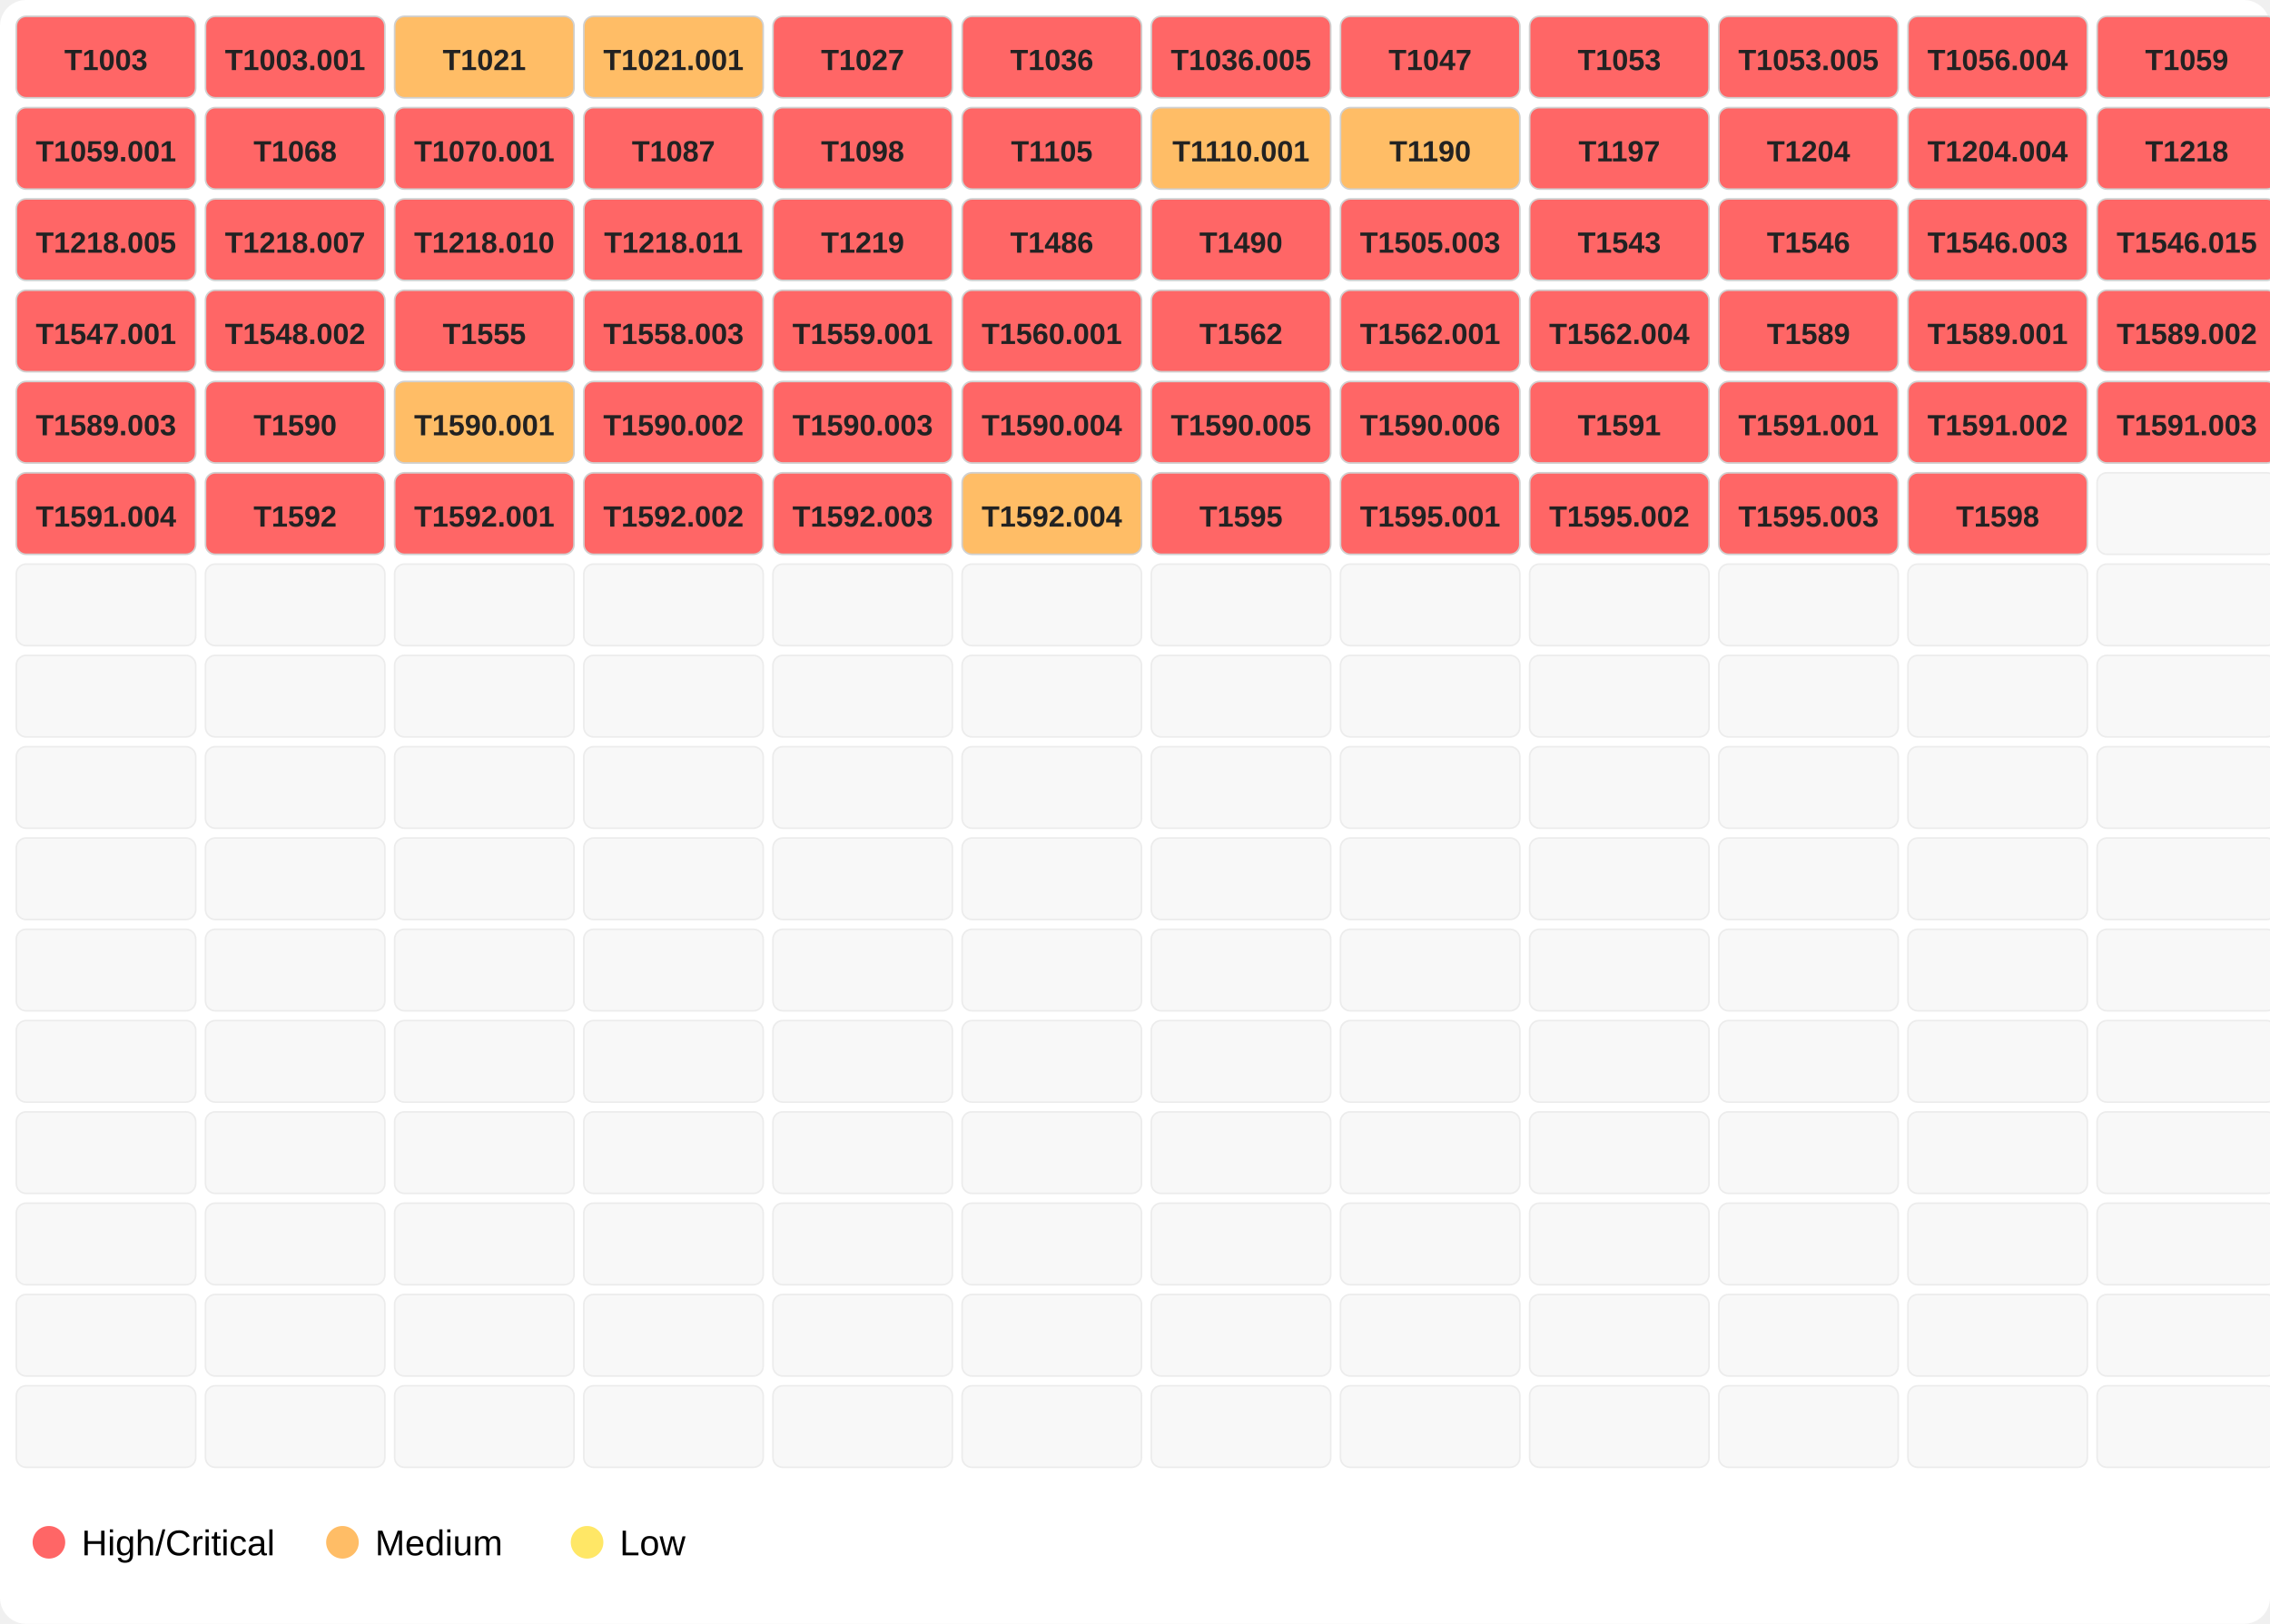
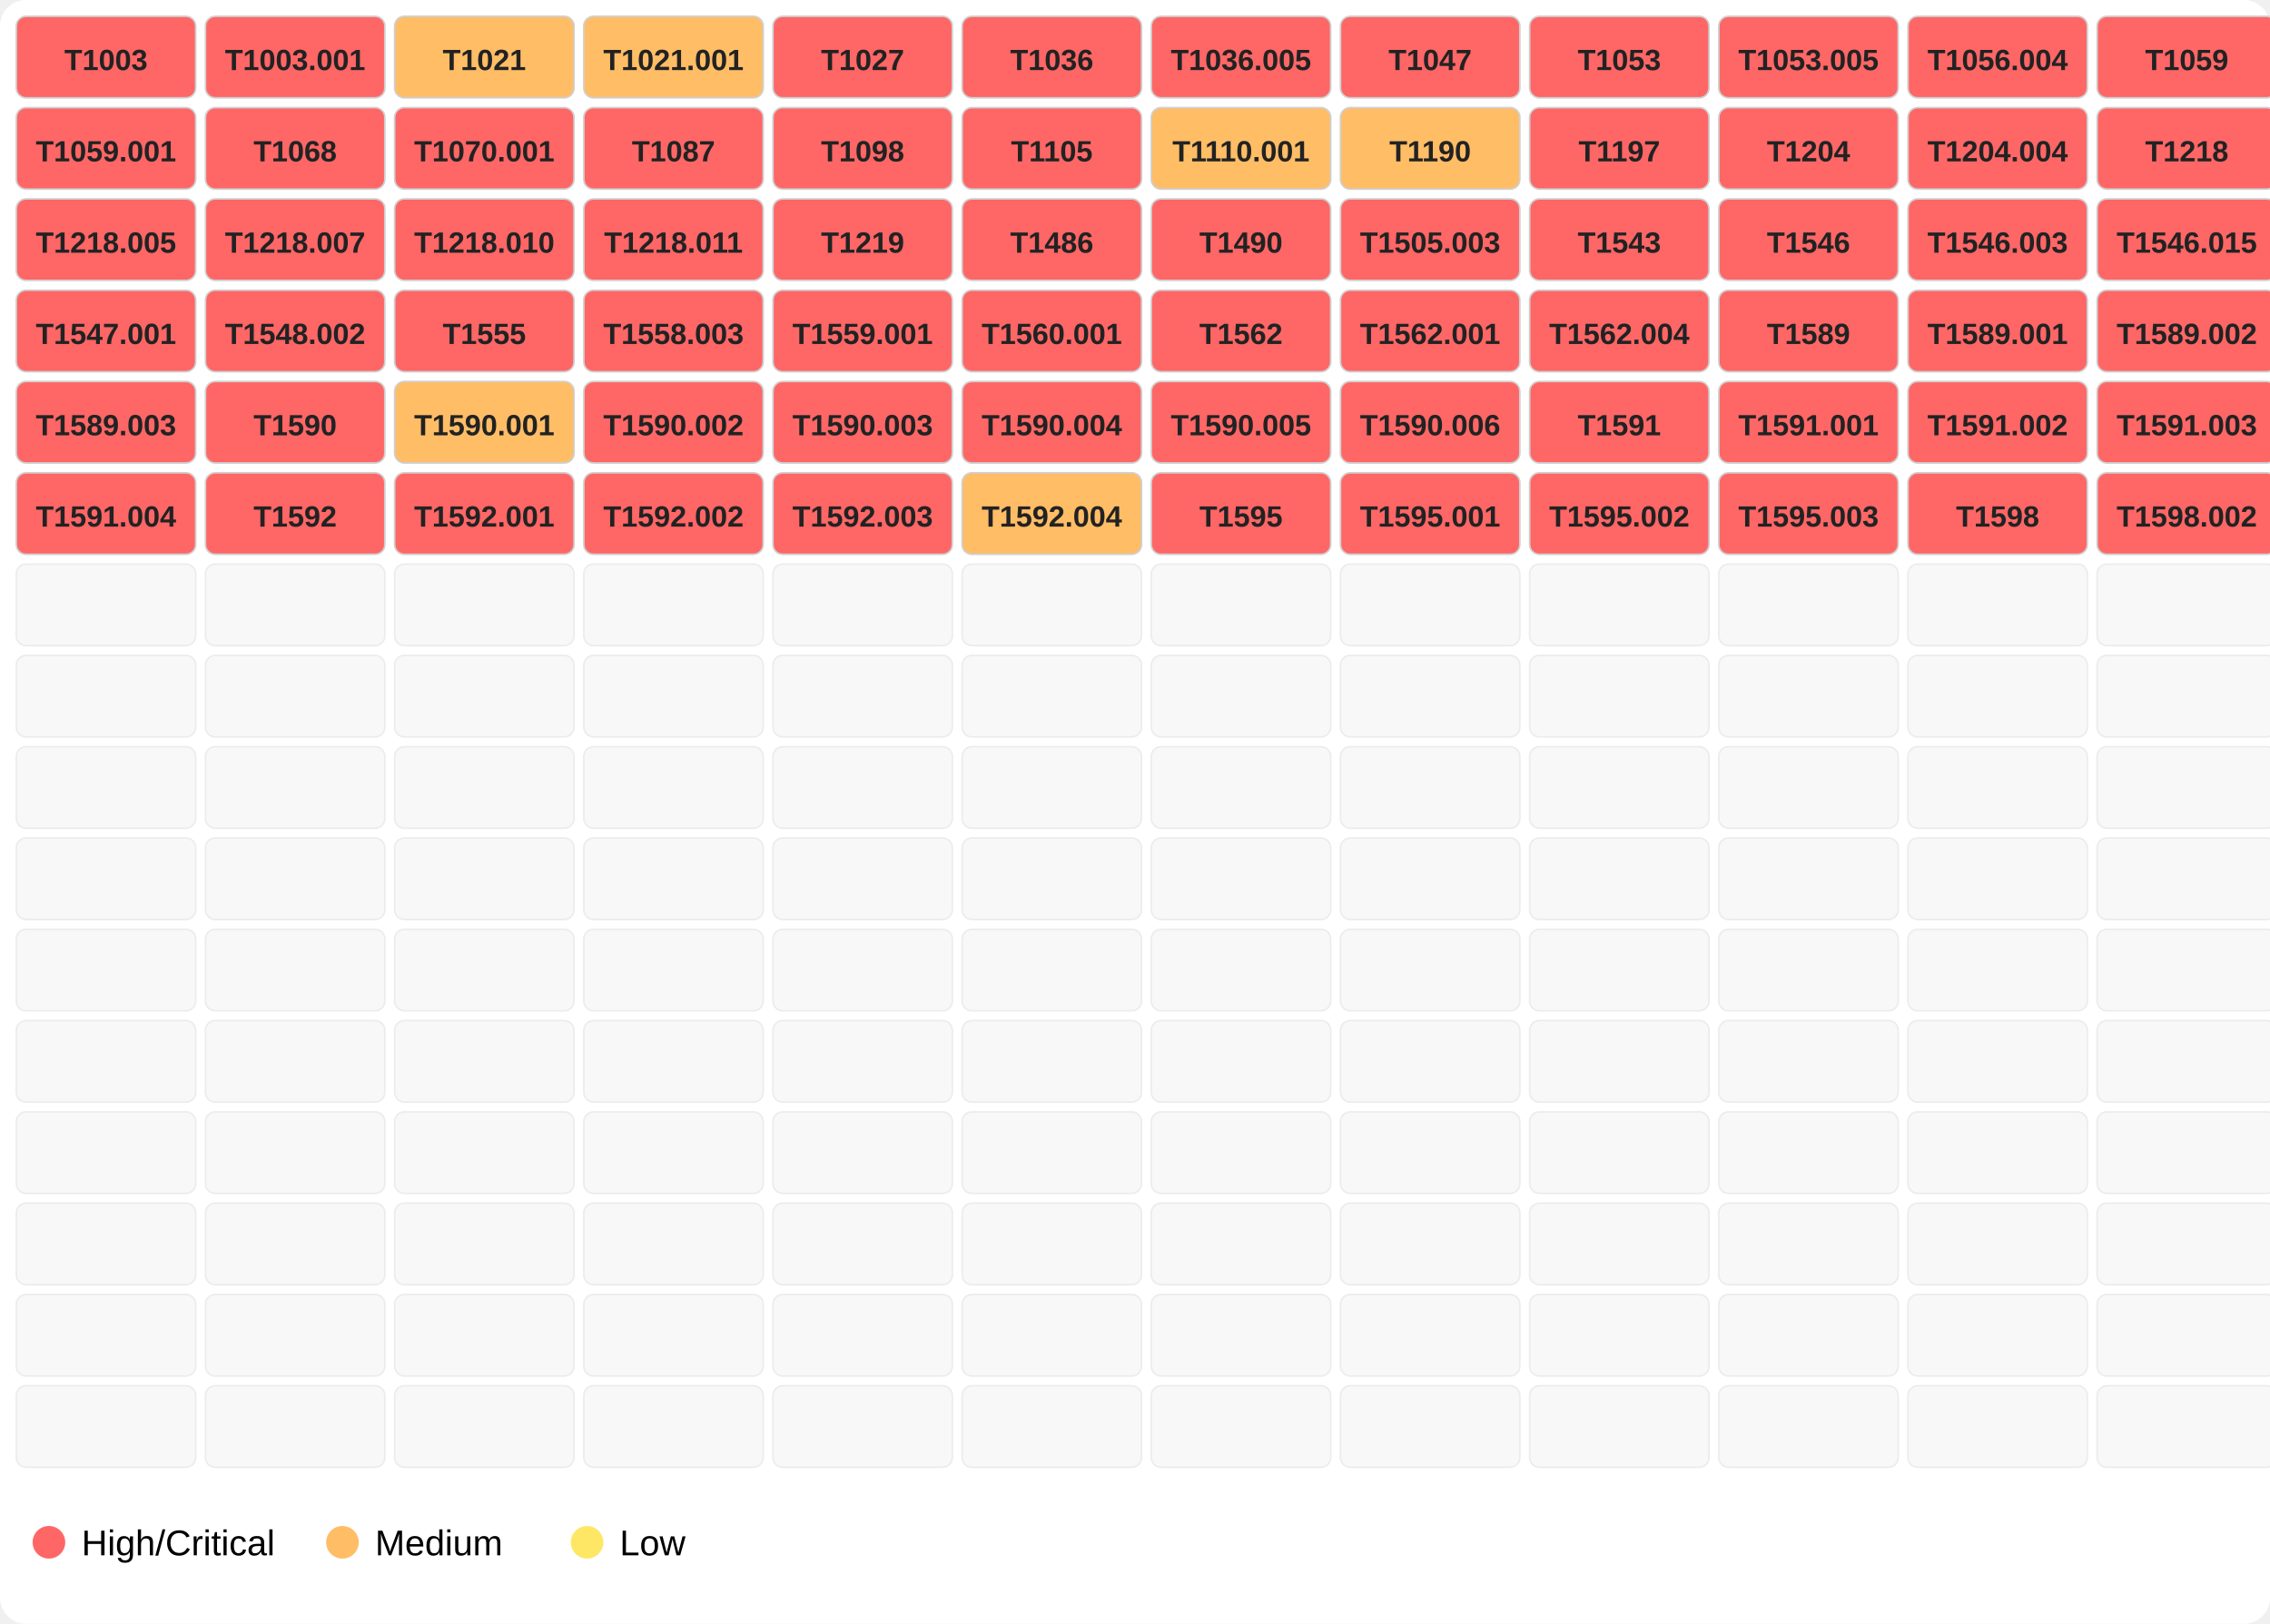
<svg xmlns="http://www.w3.org/2000/svg" width="696" height="498">
  <rect width="100%" height="100%" fill="#ffffff" rx="8" />
  <rect x="5" y="5" width="55" height="25" fill="#ff6666" opacity="1.0" stroke="#d0d0d0" stroke-width="0.5" rx="3" />
  <text x="32.5" y="21.5" font-family="Segoe UI,Arial" font-size="9" text-anchor="middle" font-weight="600" fill="#222">T1003</text>
  <rect x="63" y="5" width="55" height="25" fill="#ff6666" opacity="1.0" stroke="#d0d0d0" stroke-width="0.5" rx="3" />
  <text x="90.5" y="21.5" font-family="Segoe UI,Arial" font-size="9" text-anchor="middle" font-weight="600" fill="#222">T1003.001</text>
  <rect x="121" y="5" width="55" height="25" fill="#ffbd66" opacity="1.0" stroke="#d0d0d0" stroke-width="0.5" rx="3" />
  <text x="148.5" y="21.5" font-family="Segoe UI,Arial" font-size="9" text-anchor="middle" font-weight="600" fill="#222">T1021</text>
  <rect x="179" y="5" width="55" height="25" fill="#ffbd66" opacity="1.0" stroke="#d0d0d0" stroke-width="0.5" rx="3" />
  <text x="206.5" y="21.5" font-family="Segoe UI,Arial" font-size="9" text-anchor="middle" font-weight="600" fill="#222">T1021.001</text>
  <rect x="237" y="5" width="55" height="25" fill="#ff6666" opacity="1.0" stroke="#d0d0d0" stroke-width="0.5" rx="3" />
  <text x="264.5" y="21.5" font-family="Segoe UI,Arial" font-size="9" text-anchor="middle" font-weight="600" fill="#222">T1027</text>
  <rect x="295" y="5" width="55" height="25" fill="#ff6666" opacity="1.0" stroke="#d0d0d0" stroke-width="0.5" rx="3" />
  <text x="322.5" y="21.5" font-family="Segoe UI,Arial" font-size="9" text-anchor="middle" font-weight="600" fill="#222">T1036</text>
  <rect x="353" y="5" width="55" height="25" fill="#ff6666" opacity="1.0" stroke="#d0d0d0" stroke-width="0.5" rx="3" />
  <text x="380.5" y="21.5" font-family="Segoe UI,Arial" font-size="9" text-anchor="middle" font-weight="600" fill="#222">T1036.005</text>
  <rect x="411" y="5" width="55" height="25" fill="#ff6666" opacity="1.0" stroke="#d0d0d0" stroke-width="0.5" rx="3" />
  <text x="438.5" y="21.5" font-family="Segoe UI,Arial" font-size="9" text-anchor="middle" font-weight="600" fill="#222">T1047</text>
  <rect x="469" y="5" width="55" height="25" fill="#ff6666" opacity="1.0" stroke="#d0d0d0" stroke-width="0.5" rx="3" />
  <text x="496.5" y="21.5" font-family="Segoe UI,Arial" font-size="9" text-anchor="middle" font-weight="600" fill="#222">T1053</text>
  <rect x="527" y="5" width="55" height="25" fill="#ff6666" opacity="1.0" stroke="#d0d0d0" stroke-width="0.5" rx="3" />
  <text x="554.5" y="21.5" font-family="Segoe UI,Arial" font-size="9" text-anchor="middle" font-weight="600" fill="#222">T1053.005</text>
  <rect x="585" y="5" width="55" height="25" fill="#ff6666" opacity="1.0" stroke="#d0d0d0" stroke-width="0.5" rx="3" />
  <text x="612.5" y="21.5" font-family="Segoe UI,Arial" font-size="9" text-anchor="middle" font-weight="600" fill="#222">T1056.004</text>
  <rect x="643" y="5" width="55" height="25" fill="#ff6666" opacity="1.0" stroke="#d0d0d0" stroke-width="0.5" rx="3" />
  <text x="670.5" y="21.5" font-family="Segoe UI,Arial" font-size="9" text-anchor="middle" font-weight="600" fill="#222">T1059</text>
  <rect x="5" y="33" width="55" height="25" fill="#ff6666" opacity="1.0" stroke="#d0d0d0" stroke-width="0.5" rx="3" />
  <text x="32.5" y="49.5" font-family="Segoe UI,Arial" font-size="9" text-anchor="middle" font-weight="600" fill="#222">T1059.001</text>
  <rect x="63" y="33" width="55" height="25" fill="#ff6666" opacity="1.0" stroke="#d0d0d0" stroke-width="0.5" rx="3" />
  <text x="90.5" y="49.5" font-family="Segoe UI,Arial" font-size="9" text-anchor="middle" font-weight="600" fill="#222">T1068</text>
  <rect x="121" y="33" width="55" height="25" fill="#ff6666" opacity="1.0" stroke="#d0d0d0" stroke-width="0.5" rx="3" />
  <text x="148.5" y="49.5" font-family="Segoe UI,Arial" font-size="9" text-anchor="middle" font-weight="600" fill="#222">T1070.001</text>
  <rect x="179" y="33" width="55" height="25" fill="#ff6666" opacity="1.0" stroke="#d0d0d0" stroke-width="0.5" rx="3" />
  <text x="206.5" y="49.5" font-family="Segoe UI,Arial" font-size="9" text-anchor="middle" font-weight="600" fill="#222">T1087</text>
  <rect x="237" y="33" width="55" height="25" fill="#ff6666" opacity="1.0" stroke="#d0d0d0" stroke-width="0.5" rx="3" />
  <text x="264.5" y="49.5" font-family="Segoe UI,Arial" font-size="9" text-anchor="middle" font-weight="600" fill="#222">T1098</text>
  <rect x="295" y="33" width="55" height="25" fill="#ff6666" opacity="1.0" stroke="#d0d0d0" stroke-width="0.5" rx="3" />
  <text x="322.5" y="49.5" font-family="Segoe UI,Arial" font-size="9" text-anchor="middle" font-weight="600" fill="#222">T1105</text>
  <rect x="353" y="33" width="55" height="25" fill="#ffbd66" opacity="1.0" stroke="#d0d0d0" stroke-width="0.5" rx="3" />
  <text x="380.5" y="49.5" font-family="Segoe UI,Arial" font-size="9" text-anchor="middle" font-weight="600" fill="#222">T1110.001</text>
  <rect x="411" y="33" width="55" height="25" fill="#ffbd66" opacity="1.0" stroke="#d0d0d0" stroke-width="0.5" rx="3" />
  <text x="438.5" y="49.5" font-family="Segoe UI,Arial" font-size="9" text-anchor="middle" font-weight="600" fill="#222">T1190</text>
  <rect x="469" y="33" width="55" height="25" fill="#ff6666" opacity="1.0" stroke="#d0d0d0" stroke-width="0.5" rx="3" />
  <text x="496.5" y="49.5" font-family="Segoe UI,Arial" font-size="9" text-anchor="middle" font-weight="600" fill="#222">T1197</text>
  <rect x="527" y="33" width="55" height="25" fill="#ff6666" opacity="1.0" stroke="#d0d0d0" stroke-width="0.5" rx="3" />
  <text x="554.5" y="49.5" font-family="Segoe UI,Arial" font-size="9" text-anchor="middle" font-weight="600" fill="#222">T1204</text>
  <rect x="585" y="33" width="55" height="25" fill="#ff6666" opacity="1.0" stroke="#d0d0d0" stroke-width="0.5" rx="3" />
  <text x="612.5" y="49.5" font-family="Segoe UI,Arial" font-size="9" text-anchor="middle" font-weight="600" fill="#222">T1204.004</text>
  <rect x="643" y="33" width="55" height="25" fill="#ff6666" opacity="1.0" stroke="#d0d0d0" stroke-width="0.5" rx="3" />
  <text x="670.5" y="49.5" font-family="Segoe UI,Arial" font-size="9" text-anchor="middle" font-weight="600" fill="#222">T1218</text>
  <rect x="5" y="61" width="55" height="25" fill="#ff6666" opacity="1.0" stroke="#d0d0d0" stroke-width="0.5" rx="3" />
  <text x="32.5" y="77.5" font-family="Segoe UI,Arial" font-size="9" text-anchor="middle" font-weight="600" fill="#222">T1218.005</text>
  <rect x="63" y="61" width="55" height="25" fill="#ff6666" opacity="1.0" stroke="#d0d0d0" stroke-width="0.5" rx="3" />
  <text x="90.5" y="77.5" font-family="Segoe UI,Arial" font-size="9" text-anchor="middle" font-weight="600" fill="#222">T1218.007</text>
  <rect x="121" y="61" width="55" height="25" fill="#ff6666" opacity="1.0" stroke="#d0d0d0" stroke-width="0.5" rx="3" />
  <text x="148.5" y="77.5" font-family="Segoe UI,Arial" font-size="9" text-anchor="middle" font-weight="600" fill="#222">T1218.010</text>
  <rect x="179" y="61" width="55" height="25" fill="#ff6666" opacity="1.0" stroke="#d0d0d0" stroke-width="0.5" rx="3" />
  <text x="206.5" y="77.5" font-family="Segoe UI,Arial" font-size="9" text-anchor="middle" font-weight="600" fill="#222">T1218.011</text>
  <rect x="237" y="61" width="55" height="25" fill="#ff6666" opacity="1.0" stroke="#d0d0d0" stroke-width="0.5" rx="3" />
  <text x="264.5" y="77.5" font-family="Segoe UI,Arial" font-size="9" text-anchor="middle" font-weight="600" fill="#222">T1219</text>
  <rect x="295" y="61" width="55" height="25" fill="#ff6666" opacity="1.0" stroke="#d0d0d0" stroke-width="0.5" rx="3" />
  <text x="322.5" y="77.5" font-family="Segoe UI,Arial" font-size="9" text-anchor="middle" font-weight="600" fill="#222">T1486</text>
  <rect x="353" y="61" width="55" height="25" fill="#ff6666" opacity="1.0" stroke="#d0d0d0" stroke-width="0.5" rx="3" />
  <text x="380.5" y="77.5" font-family="Segoe UI,Arial" font-size="9" text-anchor="middle" font-weight="600" fill="#222">T1490</text>
  <rect x="411" y="61" width="55" height="25" fill="#ff6666" opacity="1.0" stroke="#d0d0d0" stroke-width="0.5" rx="3" />
  <text x="438.5" y="77.5" font-family="Segoe UI,Arial" font-size="9" text-anchor="middle" font-weight="600" fill="#222">T1505.003</text>
  <rect x="469" y="61" width="55" height="25" fill="#ff6666" opacity="1.0" stroke="#d0d0d0" stroke-width="0.5" rx="3" />
  <text x="496.5" y="77.5" font-family="Segoe UI,Arial" font-size="9" text-anchor="middle" font-weight="600" fill="#222">T1543</text>
  <rect x="527" y="61" width="55" height="25" fill="#ff6666" opacity="1.0" stroke="#d0d0d0" stroke-width="0.5" rx="3" />
  <text x="554.5" y="77.5" font-family="Segoe UI,Arial" font-size="9" text-anchor="middle" font-weight="600" fill="#222">T1546</text>
  <rect x="585" y="61" width="55" height="25" fill="#ff6666" opacity="1.0" stroke="#d0d0d0" stroke-width="0.5" rx="3" />
  <text x="612.5" y="77.5" font-family="Segoe UI,Arial" font-size="9" text-anchor="middle" font-weight="600" fill="#222">T1546.003</text>
  <rect x="643" y="61" width="55" height="25" fill="#ff6666" opacity="1.0" stroke="#d0d0d0" stroke-width="0.5" rx="3" />
  <text x="670.5" y="77.5" font-family="Segoe UI,Arial" font-size="9" text-anchor="middle" font-weight="600" fill="#222">T1546.015</text>
  <rect x="5" y="89" width="55" height="25" fill="#ff6666" opacity="1.0" stroke="#d0d0d0" stroke-width="0.5" rx="3" />
  <text x="32.5" y="105.5" font-family="Segoe UI,Arial" font-size="9" text-anchor="middle" font-weight="600" fill="#222">T1547.001</text>
  <rect x="63" y="89" width="55" height="25" fill="#ff6666" opacity="1.0" stroke="#d0d0d0" stroke-width="0.5" rx="3" />
  <text x="90.5" y="105.5" font-family="Segoe UI,Arial" font-size="9" text-anchor="middle" font-weight="600" fill="#222">T1548.002</text>
  <rect x="121" y="89" width="55" height="25" fill="#ff6666" opacity="1.0" stroke="#d0d0d0" stroke-width="0.5" rx="3" />
  <text x="148.5" y="105.5" font-family="Segoe UI,Arial" font-size="9" text-anchor="middle" font-weight="600" fill="#222">T1555</text>
  <rect x="179" y="89" width="55" height="25" fill="#ff6666" opacity="1.0" stroke="#d0d0d0" stroke-width="0.5" rx="3" />
  <text x="206.5" y="105.5" font-family="Segoe UI,Arial" font-size="9" text-anchor="middle" font-weight="600" fill="#222">T1558.003</text>
  <rect x="237" y="89" width="55" height="25" fill="#ff6666" opacity="1.0" stroke="#d0d0d0" stroke-width="0.5" rx="3" />
  <text x="264.5" y="105.5" font-family="Segoe UI,Arial" font-size="9" text-anchor="middle" font-weight="600" fill="#222">T1559.001</text>
  <rect x="295" y="89" width="55" height="25" fill="#ff6666" opacity="1.0" stroke="#d0d0d0" stroke-width="0.5" rx="3" />
  <text x="322.5" y="105.5" font-family="Segoe UI,Arial" font-size="9" text-anchor="middle" font-weight="600" fill="#222">T1560.001</text>
  <rect x="353" y="89" width="55" height="25" fill="#ff6666" opacity="1.0" stroke="#d0d0d0" stroke-width="0.5" rx="3" />
  <text x="380.5" y="105.5" font-family="Segoe UI,Arial" font-size="9" text-anchor="middle" font-weight="600" fill="#222">T1562</text>
  <rect x="411" y="89" width="55" height="25" fill="#ff6666" opacity="1.0" stroke="#d0d0d0" stroke-width="0.5" rx="3" />
  <text x="438.5" y="105.5" font-family="Segoe UI,Arial" font-size="9" text-anchor="middle" font-weight="600" fill="#222">T1562.001</text>
  <rect x="469" y="89" width="55" height="25" fill="#ff6666" opacity="1.0" stroke="#d0d0d0" stroke-width="0.5" rx="3" />
  <text x="496.5" y="105.5" font-family="Segoe UI,Arial" font-size="9" text-anchor="middle" font-weight="600" fill="#222">T1562.004</text>
  <rect x="527" y="89" width="55" height="25" fill="#ff6666" opacity="1.0" stroke="#d0d0d0" stroke-width="0.5" rx="3" />
  <text x="554.5" y="105.5" font-family="Segoe UI,Arial" font-size="9" text-anchor="middle" font-weight="600" fill="#222">T1589</text>
  <rect x="585" y="89" width="55" height="25" fill="#ff6666" opacity="1.0" stroke="#d0d0d0" stroke-width="0.5" rx="3" />
  <text x="612.5" y="105.5" font-family="Segoe UI,Arial" font-size="9" text-anchor="middle" font-weight="600" fill="#222">T1589.001</text>
  <rect x="643" y="89" width="55" height="25" fill="#ff6666" opacity="1.0" stroke="#d0d0d0" stroke-width="0.5" rx="3" />
  <text x="670.5" y="105.5" font-family="Segoe UI,Arial" font-size="9" text-anchor="middle" font-weight="600" fill="#222">T1589.002</text>
  <rect x="5" y="117" width="55" height="25" fill="#ff6666" opacity="1.0" stroke="#d0d0d0" stroke-width="0.5" rx="3" />
  <text x="32.5" y="133.5" font-family="Segoe UI,Arial" font-size="9" text-anchor="middle" font-weight="600" fill="#222">T1589.003</text>
  <rect x="63" y="117" width="55" height="25" fill="#ff6666" opacity="1.0" stroke="#d0d0d0" stroke-width="0.5" rx="3" />
  <text x="90.5" y="133.5" font-family="Segoe UI,Arial" font-size="9" text-anchor="middle" font-weight="600" fill="#222">T1590</text>
  <rect x="121" y="117" width="55" height="25" fill="#ffbd66" opacity="1.0" stroke="#d0d0d0" stroke-width="0.5" rx="3" />
  <text x="148.5" y="133.5" font-family="Segoe UI,Arial" font-size="9" text-anchor="middle" font-weight="600" fill="#222">T1590.001</text>
  <rect x="179" y="117" width="55" height="25" fill="#ff6666" opacity="1.0" stroke="#d0d0d0" stroke-width="0.5" rx="3" />
  <text x="206.5" y="133.5" font-family="Segoe UI,Arial" font-size="9" text-anchor="middle" font-weight="600" fill="#222">T1590.002</text>
  <rect x="237" y="117" width="55" height="25" fill="#ff6666" opacity="1.0" stroke="#d0d0d0" stroke-width="0.5" rx="3" />
  <text x="264.5" y="133.5" font-family="Segoe UI,Arial" font-size="9" text-anchor="middle" font-weight="600" fill="#222">T1590.003</text>
  <rect x="295" y="117" width="55" height="25" fill="#ff6666" opacity="1.0" stroke="#d0d0d0" stroke-width="0.5" rx="3" />
  <text x="322.5" y="133.5" font-family="Segoe UI,Arial" font-size="9" text-anchor="middle" font-weight="600" fill="#222">T1590.004</text>
  <rect x="353" y="117" width="55" height="25" fill="#ff6666" opacity="1.0" stroke="#d0d0d0" stroke-width="0.5" rx="3" />
  <text x="380.5" y="133.5" font-family="Segoe UI,Arial" font-size="9" text-anchor="middle" font-weight="600" fill="#222">T1590.005</text>
  <rect x="411" y="117" width="55" height="25" fill="#ff6666" opacity="1.0" stroke="#d0d0d0" stroke-width="0.5" rx="3" />
  <text x="438.5" y="133.5" font-family="Segoe UI,Arial" font-size="9" text-anchor="middle" font-weight="600" fill="#222">T1590.006</text>
  <rect x="469" y="117" width="55" height="25" fill="#ff6666" opacity="1.0" stroke="#d0d0d0" stroke-width="0.5" rx="3" />
  <text x="496.5" y="133.5" font-family="Segoe UI,Arial" font-size="9" text-anchor="middle" font-weight="600" fill="#222">T1591</text>
  <rect x="527" y="117" width="55" height="25" fill="#ff6666" opacity="1.0" stroke="#d0d0d0" stroke-width="0.5" rx="3" />
  <text x="554.5" y="133.5" font-family="Segoe UI,Arial" font-size="9" text-anchor="middle" font-weight="600" fill="#222">T1591.001</text>
  <rect x="585" y="117" width="55" height="25" fill="#ff6666" opacity="1.0" stroke="#d0d0d0" stroke-width="0.5" rx="3" />
  <text x="612.5" y="133.5" font-family="Segoe UI,Arial" font-size="9" text-anchor="middle" font-weight="600" fill="#222">T1591.002</text>
  <rect x="643" y="117" width="55" height="25" fill="#ff6666" opacity="1.0" stroke="#d0d0d0" stroke-width="0.5" rx="3" />
  <text x="670.5" y="133.5" font-family="Segoe UI,Arial" font-size="9" text-anchor="middle" font-weight="600" fill="#222">T1591.003</text>
  <rect x="5" y="145" width="55" height="25" fill="#ff6666" opacity="1.0" stroke="#d0d0d0" stroke-width="0.5" rx="3" />
  <text x="32.5" y="161.5" font-family="Segoe UI,Arial" font-size="9" text-anchor="middle" font-weight="600" fill="#222">T1591.004</text>
  <rect x="63" y="145" width="55" height="25" fill="#ff6666" opacity="1.0" stroke="#d0d0d0" stroke-width="0.5" rx="3" />
  <text x="90.5" y="161.5" font-family="Segoe UI,Arial" font-size="9" text-anchor="middle" font-weight="600" fill="#222">T1592</text>
  <rect x="121" y="145" width="55" height="25" fill="#ff6666" opacity="1.0" stroke="#d0d0d0" stroke-width="0.5" rx="3" />
  <text x="148.5" y="161.5" font-family="Segoe UI,Arial" font-size="9" text-anchor="middle" font-weight="600" fill="#222">T1592.001</text>
  <rect x="179" y="145" width="55" height="25" fill="#ff6666" opacity="1.0" stroke="#d0d0d0" stroke-width="0.5" rx="3" />
  <text x="206.5" y="161.5" font-family="Segoe UI,Arial" font-size="9" text-anchor="middle" font-weight="600" fill="#222">T1592.002</text>
  <rect x="237" y="145" width="55" height="25" fill="#ff6666" opacity="1.0" stroke="#d0d0d0" stroke-width="0.5" rx="3" />
  <text x="264.5" y="161.5" font-family="Segoe UI,Arial" font-size="9" text-anchor="middle" font-weight="600" fill="#222">T1592.003</text>
  <rect x="295" y="145" width="55" height="25" fill="#ffbd66" opacity="1.0" stroke="#d0d0d0" stroke-width="0.5" rx="3" />
  <text x="322.5" y="161.5" font-family="Segoe UI,Arial" font-size="9" text-anchor="middle" font-weight="600" fill="#222">T1592.004</text>
  <rect x="353" y="145" width="55" height="25" fill="#ff6666" opacity="1.0" stroke="#d0d0d0" stroke-width="0.5" rx="3" />
  <text x="380.5" y="161.5" font-family="Segoe UI,Arial" font-size="9" text-anchor="middle" font-weight="600" fill="#222">T1595</text>
  <rect x="411" y="145" width="55" height="25" fill="#ff6666" opacity="1.0" stroke="#d0d0d0" stroke-width="0.5" rx="3" />
  <text x="438.5" y="161.5" font-family="Segoe UI,Arial" font-size="9" text-anchor="middle" font-weight="600" fill="#222">T1595.001</text>
  <rect x="469" y="145" width="55" height="25" fill="#ff6666" opacity="1.0" stroke="#d0d0d0" stroke-width="0.5" rx="3" />
  <text x="496.5" y="161.5" font-family="Segoe UI,Arial" font-size="9" text-anchor="middle" font-weight="600" fill="#222">T1595.002</text>
  <rect x="527" y="145" width="55" height="25" fill="#ff6666" opacity="1.0" stroke="#d0d0d0" stroke-width="0.5" rx="3" />
  <text x="554.5" y="161.5" font-family="Segoe UI,Arial" font-size="9" text-anchor="middle" font-weight="600" fill="#222">T1595.003</text>
  <rect x="585" y="145" width="55" height="25" fill="#ff6666" opacity="1.0" stroke="#d0d0d0" stroke-width="0.5" rx="3" />
  <text x="612.5" y="161.5" font-family="Segoe UI,Arial" font-size="9" text-anchor="middle" font-weight="600" fill="#222">T1598</text>
-   <rect x="643" y="145" width="55" height="25" fill="#eeeeee" opacity="0.4" stroke="#d0d0d0" stroke-width="0.5" rx="3" />
+   <rect x="643" y="145" width="55" height="25" fill="#ff6666" opacity="1.0" stroke="#d0d0d0" stroke-width="0.5" rx="3" />
+   <text x="670.5" y="161.5" font-family="Segoe UI,Arial" font-size="9" text-anchor="middle" font-weight="600" fill="#222">T1598.002</text>
  <rect x="5" y="173" width="55" height="25" fill="#eeeeee" opacity="0.4" stroke="#d0d0d0" stroke-width="0.5" rx="3" />
  <rect x="63" y="173" width="55" height="25" fill="#eeeeee" opacity="0.4" stroke="#d0d0d0" stroke-width="0.5" rx="3" />
  <rect x="121" y="173" width="55" height="25" fill="#eeeeee" opacity="0.4" stroke="#d0d0d0" stroke-width="0.5" rx="3" />
  <rect x="179" y="173" width="55" height="25" fill="#eeeeee" opacity="0.4" stroke="#d0d0d0" stroke-width="0.5" rx="3" />
  <rect x="237" y="173" width="55" height="25" fill="#eeeeee" opacity="0.4" stroke="#d0d0d0" stroke-width="0.5" rx="3" />
  <rect x="295" y="173" width="55" height="25" fill="#eeeeee" opacity="0.4" stroke="#d0d0d0" stroke-width="0.5" rx="3" />
  <rect x="353" y="173" width="55" height="25" fill="#eeeeee" opacity="0.4" stroke="#d0d0d0" stroke-width="0.5" rx="3" />
  <rect x="411" y="173" width="55" height="25" fill="#eeeeee" opacity="0.4" stroke="#d0d0d0" stroke-width="0.5" rx="3" />
  <rect x="469" y="173" width="55" height="25" fill="#eeeeee" opacity="0.4" stroke="#d0d0d0" stroke-width="0.5" rx="3" />
  <rect x="527" y="173" width="55" height="25" fill="#eeeeee" opacity="0.4" stroke="#d0d0d0" stroke-width="0.5" rx="3" />
  <rect x="585" y="173" width="55" height="25" fill="#eeeeee" opacity="0.4" stroke="#d0d0d0" stroke-width="0.5" rx="3" />
  <rect x="643" y="173" width="55" height="25" fill="#eeeeee" opacity="0.4" stroke="#d0d0d0" stroke-width="0.5" rx="3" />
  <rect x="5" y="201" width="55" height="25" fill="#eeeeee" opacity="0.4" stroke="#d0d0d0" stroke-width="0.5" rx="3" />
  <rect x="63" y="201" width="55" height="25" fill="#eeeeee" opacity="0.4" stroke="#d0d0d0" stroke-width="0.5" rx="3" />
  <rect x="121" y="201" width="55" height="25" fill="#eeeeee" opacity="0.4" stroke="#d0d0d0" stroke-width="0.5" rx="3" />
  <rect x="179" y="201" width="55" height="25" fill="#eeeeee" opacity="0.4" stroke="#d0d0d0" stroke-width="0.5" rx="3" />
  <rect x="237" y="201" width="55" height="25" fill="#eeeeee" opacity="0.4" stroke="#d0d0d0" stroke-width="0.5" rx="3" />
  <rect x="295" y="201" width="55" height="25" fill="#eeeeee" opacity="0.4" stroke="#d0d0d0" stroke-width="0.5" rx="3" />
  <rect x="353" y="201" width="55" height="25" fill="#eeeeee" opacity="0.4" stroke="#d0d0d0" stroke-width="0.5" rx="3" />
  <rect x="411" y="201" width="55" height="25" fill="#eeeeee" opacity="0.4" stroke="#d0d0d0" stroke-width="0.5" rx="3" />
  <rect x="469" y="201" width="55" height="25" fill="#eeeeee" opacity="0.4" stroke="#d0d0d0" stroke-width="0.5" rx="3" />
  <rect x="527" y="201" width="55" height="25" fill="#eeeeee" opacity="0.4" stroke="#d0d0d0" stroke-width="0.5" rx="3" />
  <rect x="585" y="201" width="55" height="25" fill="#eeeeee" opacity="0.4" stroke="#d0d0d0" stroke-width="0.5" rx="3" />
  <rect x="643" y="201" width="55" height="25" fill="#eeeeee" opacity="0.4" stroke="#d0d0d0" stroke-width="0.5" rx="3" />
  <rect x="5" y="229" width="55" height="25" fill="#eeeeee" opacity="0.4" stroke="#d0d0d0" stroke-width="0.5" rx="3" />
  <rect x="63" y="229" width="55" height="25" fill="#eeeeee" opacity="0.4" stroke="#d0d0d0" stroke-width="0.5" rx="3" />
  <rect x="121" y="229" width="55" height="25" fill="#eeeeee" opacity="0.4" stroke="#d0d0d0" stroke-width="0.5" rx="3" />
  <rect x="179" y="229" width="55" height="25" fill="#eeeeee" opacity="0.4" stroke="#d0d0d0" stroke-width="0.5" rx="3" />
  <rect x="237" y="229" width="55" height="25" fill="#eeeeee" opacity="0.4" stroke="#d0d0d0" stroke-width="0.5" rx="3" />
  <rect x="295" y="229" width="55" height="25" fill="#eeeeee" opacity="0.4" stroke="#d0d0d0" stroke-width="0.5" rx="3" />
  <rect x="353" y="229" width="55" height="25" fill="#eeeeee" opacity="0.4" stroke="#d0d0d0" stroke-width="0.5" rx="3" />
  <rect x="411" y="229" width="55" height="25" fill="#eeeeee" opacity="0.4" stroke="#d0d0d0" stroke-width="0.5" rx="3" />
  <rect x="469" y="229" width="55" height="25" fill="#eeeeee" opacity="0.4" stroke="#d0d0d0" stroke-width="0.5" rx="3" />
  <rect x="527" y="229" width="55" height="25" fill="#eeeeee" opacity="0.4" stroke="#d0d0d0" stroke-width="0.5" rx="3" />
  <rect x="585" y="229" width="55" height="25" fill="#eeeeee" opacity="0.4" stroke="#d0d0d0" stroke-width="0.5" rx="3" />
  <rect x="643" y="229" width="55" height="25" fill="#eeeeee" opacity="0.4" stroke="#d0d0d0" stroke-width="0.5" rx="3" />
  <rect x="5" y="257" width="55" height="25" fill="#eeeeee" opacity="0.4" stroke="#d0d0d0" stroke-width="0.5" rx="3" />
  <rect x="63" y="257" width="55" height="25" fill="#eeeeee" opacity="0.4" stroke="#d0d0d0" stroke-width="0.5" rx="3" />
  <rect x="121" y="257" width="55" height="25" fill="#eeeeee" opacity="0.4" stroke="#d0d0d0" stroke-width="0.5" rx="3" />
  <rect x="179" y="257" width="55" height="25" fill="#eeeeee" opacity="0.4" stroke="#d0d0d0" stroke-width="0.5" rx="3" />
  <rect x="237" y="257" width="55" height="25" fill="#eeeeee" opacity="0.4" stroke="#d0d0d0" stroke-width="0.5" rx="3" />
  <rect x="295" y="257" width="55" height="25" fill="#eeeeee" opacity="0.4" stroke="#d0d0d0" stroke-width="0.5" rx="3" />
  <rect x="353" y="257" width="55" height="25" fill="#eeeeee" opacity="0.4" stroke="#d0d0d0" stroke-width="0.5" rx="3" />
  <rect x="411" y="257" width="55" height="25" fill="#eeeeee" opacity="0.4" stroke="#d0d0d0" stroke-width="0.5" rx="3" />
  <rect x="469" y="257" width="55" height="25" fill="#eeeeee" opacity="0.4" stroke="#d0d0d0" stroke-width="0.5" rx="3" />
  <rect x="527" y="257" width="55" height="25" fill="#eeeeee" opacity="0.4" stroke="#d0d0d0" stroke-width="0.5" rx="3" />
  <rect x="585" y="257" width="55" height="25" fill="#eeeeee" opacity="0.4" stroke="#d0d0d0" stroke-width="0.5" rx="3" />
  <rect x="643" y="257" width="55" height="25" fill="#eeeeee" opacity="0.4" stroke="#d0d0d0" stroke-width="0.5" rx="3" />
  <rect x="5" y="285" width="55" height="25" fill="#eeeeee" opacity="0.4" stroke="#d0d0d0" stroke-width="0.5" rx="3" />
  <rect x="63" y="285" width="55" height="25" fill="#eeeeee" opacity="0.4" stroke="#d0d0d0" stroke-width="0.5" rx="3" />
  <rect x="121" y="285" width="55" height="25" fill="#eeeeee" opacity="0.4" stroke="#d0d0d0" stroke-width="0.5" rx="3" />
  <rect x="179" y="285" width="55" height="25" fill="#eeeeee" opacity="0.4" stroke="#d0d0d0" stroke-width="0.5" rx="3" />
  <rect x="237" y="285" width="55" height="25" fill="#eeeeee" opacity="0.4" stroke="#d0d0d0" stroke-width="0.5" rx="3" />
  <rect x="295" y="285" width="55" height="25" fill="#eeeeee" opacity="0.4" stroke="#d0d0d0" stroke-width="0.5" rx="3" />
  <rect x="353" y="285" width="55" height="25" fill="#eeeeee" opacity="0.4" stroke="#d0d0d0" stroke-width="0.5" rx="3" />
  <rect x="411" y="285" width="55" height="25" fill="#eeeeee" opacity="0.4" stroke="#d0d0d0" stroke-width="0.5" rx="3" />
  <rect x="469" y="285" width="55" height="25" fill="#eeeeee" opacity="0.4" stroke="#d0d0d0" stroke-width="0.5" rx="3" />
  <rect x="527" y="285" width="55" height="25" fill="#eeeeee" opacity="0.4" stroke="#d0d0d0" stroke-width="0.5" rx="3" />
  <rect x="585" y="285" width="55" height="25" fill="#eeeeee" opacity="0.4" stroke="#d0d0d0" stroke-width="0.5" rx="3" />
  <rect x="643" y="285" width="55" height="25" fill="#eeeeee" opacity="0.4" stroke="#d0d0d0" stroke-width="0.5" rx="3" />
  <rect x="5" y="313" width="55" height="25" fill="#eeeeee" opacity="0.4" stroke="#d0d0d0" stroke-width="0.5" rx="3" />
  <rect x="63" y="313" width="55" height="25" fill="#eeeeee" opacity="0.4" stroke="#d0d0d0" stroke-width="0.5" rx="3" />
  <rect x="121" y="313" width="55" height="25" fill="#eeeeee" opacity="0.4" stroke="#d0d0d0" stroke-width="0.5" rx="3" />
  <rect x="179" y="313" width="55" height="25" fill="#eeeeee" opacity="0.4" stroke="#d0d0d0" stroke-width="0.5" rx="3" />
  <rect x="237" y="313" width="55" height="25" fill="#eeeeee" opacity="0.4" stroke="#d0d0d0" stroke-width="0.5" rx="3" />
  <rect x="295" y="313" width="55" height="25" fill="#eeeeee" opacity="0.4" stroke="#d0d0d0" stroke-width="0.5" rx="3" />
  <rect x="353" y="313" width="55" height="25" fill="#eeeeee" opacity="0.4" stroke="#d0d0d0" stroke-width="0.5" rx="3" />
  <rect x="411" y="313" width="55" height="25" fill="#eeeeee" opacity="0.4" stroke="#d0d0d0" stroke-width="0.5" rx="3" />
  <rect x="469" y="313" width="55" height="25" fill="#eeeeee" opacity="0.4" stroke="#d0d0d0" stroke-width="0.5" rx="3" />
  <rect x="527" y="313" width="55" height="25" fill="#eeeeee" opacity="0.4" stroke="#d0d0d0" stroke-width="0.5" rx="3" />
  <rect x="585" y="313" width="55" height="25" fill="#eeeeee" opacity="0.4" stroke="#d0d0d0" stroke-width="0.5" rx="3" />
  <rect x="643" y="313" width="55" height="25" fill="#eeeeee" opacity="0.4" stroke="#d0d0d0" stroke-width="0.5" rx="3" />
  <rect x="5" y="341" width="55" height="25" fill="#eeeeee" opacity="0.4" stroke="#d0d0d0" stroke-width="0.5" rx="3" />
  <rect x="63" y="341" width="55" height="25" fill="#eeeeee" opacity="0.4" stroke="#d0d0d0" stroke-width="0.5" rx="3" />
  <rect x="121" y="341" width="55" height="25" fill="#eeeeee" opacity="0.4" stroke="#d0d0d0" stroke-width="0.5" rx="3" />
  <rect x="179" y="341" width="55" height="25" fill="#eeeeee" opacity="0.4" stroke="#d0d0d0" stroke-width="0.5" rx="3" />
  <rect x="237" y="341" width="55" height="25" fill="#eeeeee" opacity="0.4" stroke="#d0d0d0" stroke-width="0.5" rx="3" />
  <rect x="295" y="341" width="55" height="25" fill="#eeeeee" opacity="0.4" stroke="#d0d0d0" stroke-width="0.5" rx="3" />
  <rect x="353" y="341" width="55" height="25" fill="#eeeeee" opacity="0.4" stroke="#d0d0d0" stroke-width="0.5" rx="3" />
  <rect x="411" y="341" width="55" height="25" fill="#eeeeee" opacity="0.4" stroke="#d0d0d0" stroke-width="0.5" rx="3" />
  <rect x="469" y="341" width="55" height="25" fill="#eeeeee" opacity="0.4" stroke="#d0d0d0" stroke-width="0.5" rx="3" />
  <rect x="527" y="341" width="55" height="25" fill="#eeeeee" opacity="0.4" stroke="#d0d0d0" stroke-width="0.5" rx="3" />
  <rect x="585" y="341" width="55" height="25" fill="#eeeeee" opacity="0.4" stroke="#d0d0d0" stroke-width="0.5" rx="3" />
  <rect x="643" y="341" width="55" height="25" fill="#eeeeee" opacity="0.4" stroke="#d0d0d0" stroke-width="0.5" rx="3" />
  <rect x="5" y="369" width="55" height="25" fill="#eeeeee" opacity="0.4" stroke="#d0d0d0" stroke-width="0.5" rx="3" />
  <rect x="63" y="369" width="55" height="25" fill="#eeeeee" opacity="0.4" stroke="#d0d0d0" stroke-width="0.5" rx="3" />
  <rect x="121" y="369" width="55" height="25" fill="#eeeeee" opacity="0.4" stroke="#d0d0d0" stroke-width="0.5" rx="3" />
  <rect x="179" y="369" width="55" height="25" fill="#eeeeee" opacity="0.4" stroke="#d0d0d0" stroke-width="0.5" rx="3" />
  <rect x="237" y="369" width="55" height="25" fill="#eeeeee" opacity="0.4" stroke="#d0d0d0" stroke-width="0.5" rx="3" />
  <rect x="295" y="369" width="55" height="25" fill="#eeeeee" opacity="0.4" stroke="#d0d0d0" stroke-width="0.5" rx="3" />
  <rect x="353" y="369" width="55" height="25" fill="#eeeeee" opacity="0.4" stroke="#d0d0d0" stroke-width="0.5" rx="3" />
  <rect x="411" y="369" width="55" height="25" fill="#eeeeee" opacity="0.4" stroke="#d0d0d0" stroke-width="0.5" rx="3" />
  <rect x="469" y="369" width="55" height="25" fill="#eeeeee" opacity="0.4" stroke="#d0d0d0" stroke-width="0.5" rx="3" />
  <rect x="527" y="369" width="55" height="25" fill="#eeeeee" opacity="0.4" stroke="#d0d0d0" stroke-width="0.5" rx="3" />
  <rect x="585" y="369" width="55" height="25" fill="#eeeeee" opacity="0.4" stroke="#d0d0d0" stroke-width="0.5" rx="3" />
  <rect x="643" y="369" width="55" height="25" fill="#eeeeee" opacity="0.4" stroke="#d0d0d0" stroke-width="0.5" rx="3" />
  <rect x="5" y="397" width="55" height="25" fill="#eeeeee" opacity="0.4" stroke="#d0d0d0" stroke-width="0.5" rx="3" />
  <rect x="63" y="397" width="55" height="25" fill="#eeeeee" opacity="0.4" stroke="#d0d0d0" stroke-width="0.5" rx="3" />
  <rect x="121" y="397" width="55" height="25" fill="#eeeeee" opacity="0.4" stroke="#d0d0d0" stroke-width="0.5" rx="3" />
  <rect x="179" y="397" width="55" height="25" fill="#eeeeee" opacity="0.4" stroke="#d0d0d0" stroke-width="0.5" rx="3" />
  <rect x="237" y="397" width="55" height="25" fill="#eeeeee" opacity="0.4" stroke="#d0d0d0" stroke-width="0.5" rx="3" />
  <rect x="295" y="397" width="55" height="25" fill="#eeeeee" opacity="0.4" stroke="#d0d0d0" stroke-width="0.5" rx="3" />
  <rect x="353" y="397" width="55" height="25" fill="#eeeeee" opacity="0.4" stroke="#d0d0d0" stroke-width="0.5" rx="3" />
  <rect x="411" y="397" width="55" height="25" fill="#eeeeee" opacity="0.4" stroke="#d0d0d0" stroke-width="0.5" rx="3" />
  <rect x="469" y="397" width="55" height="25" fill="#eeeeee" opacity="0.4" stroke="#d0d0d0" stroke-width="0.5" rx="3" />
  <rect x="527" y="397" width="55" height="25" fill="#eeeeee" opacity="0.4" stroke="#d0d0d0" stroke-width="0.5" rx="3" />
  <rect x="585" y="397" width="55" height="25" fill="#eeeeee" opacity="0.4" stroke="#d0d0d0" stroke-width="0.5" rx="3" />
  <rect x="643" y="397" width="55" height="25" fill="#eeeeee" opacity="0.4" stroke="#d0d0d0" stroke-width="0.5" rx="3" />
  <rect x="5" y="425" width="55" height="25" fill="#eeeeee" opacity="0.4" stroke="#d0d0d0" stroke-width="0.5" rx="3" />
  <rect x="63" y="425" width="55" height="25" fill="#eeeeee" opacity="0.4" stroke="#d0d0d0" stroke-width="0.5" rx="3" />
  <rect x="121" y="425" width="55" height="25" fill="#eeeeee" opacity="0.4" stroke="#d0d0d0" stroke-width="0.5" rx="3" />
  <rect x="179" y="425" width="55" height="25" fill="#eeeeee" opacity="0.4" stroke="#d0d0d0" stroke-width="0.5" rx="3" />
  <rect x="237" y="425" width="55" height="25" fill="#eeeeee" opacity="0.4" stroke="#d0d0d0" stroke-width="0.5" rx="3" />
  <rect x="295" y="425" width="55" height="25" fill="#eeeeee" opacity="0.4" stroke="#d0d0d0" stroke-width="0.5" rx="3" />
  <rect x="353" y="425" width="55" height="25" fill="#eeeeee" opacity="0.4" stroke="#d0d0d0" stroke-width="0.5" rx="3" />
  <rect x="411" y="425" width="55" height="25" fill="#eeeeee" opacity="0.4" stroke="#d0d0d0" stroke-width="0.5" rx="3" />
  <rect x="469" y="425" width="55" height="25" fill="#eeeeee" opacity="0.4" stroke="#d0d0d0" stroke-width="0.5" rx="3" />
  <rect x="527" y="425" width="55" height="25" fill="#eeeeee" opacity="0.4" stroke="#d0d0d0" stroke-width="0.5" rx="3" />
  <rect x="585" y="425" width="55" height="25" fill="#eeeeee" opacity="0.4" stroke="#d0d0d0" stroke-width="0.5" rx="3" />
  <rect x="643" y="425" width="55" height="25" fill="#eeeeee" opacity="0.4" stroke="#d0d0d0" stroke-width="0.5" rx="3" />
  <g transform="translate(10, 468)">
    <circle cx="5" cy="5" r="5" fill="#ff6666" />
    <text x="15" y="9" font-family="Arial" font-size="11">High/Critical</text>
    <circle cx="95" cy="5" r="5" fill="#ffbd66" />
    <text x="105" y="9" font-family="Arial" font-size="11">Medium</text>
    <circle cx="170" cy="5" r="5" fill="#ffe766" />
    <text x="180" y="9" font-family="Arial" font-size="11">Low</text>
  </g>
</svg>
